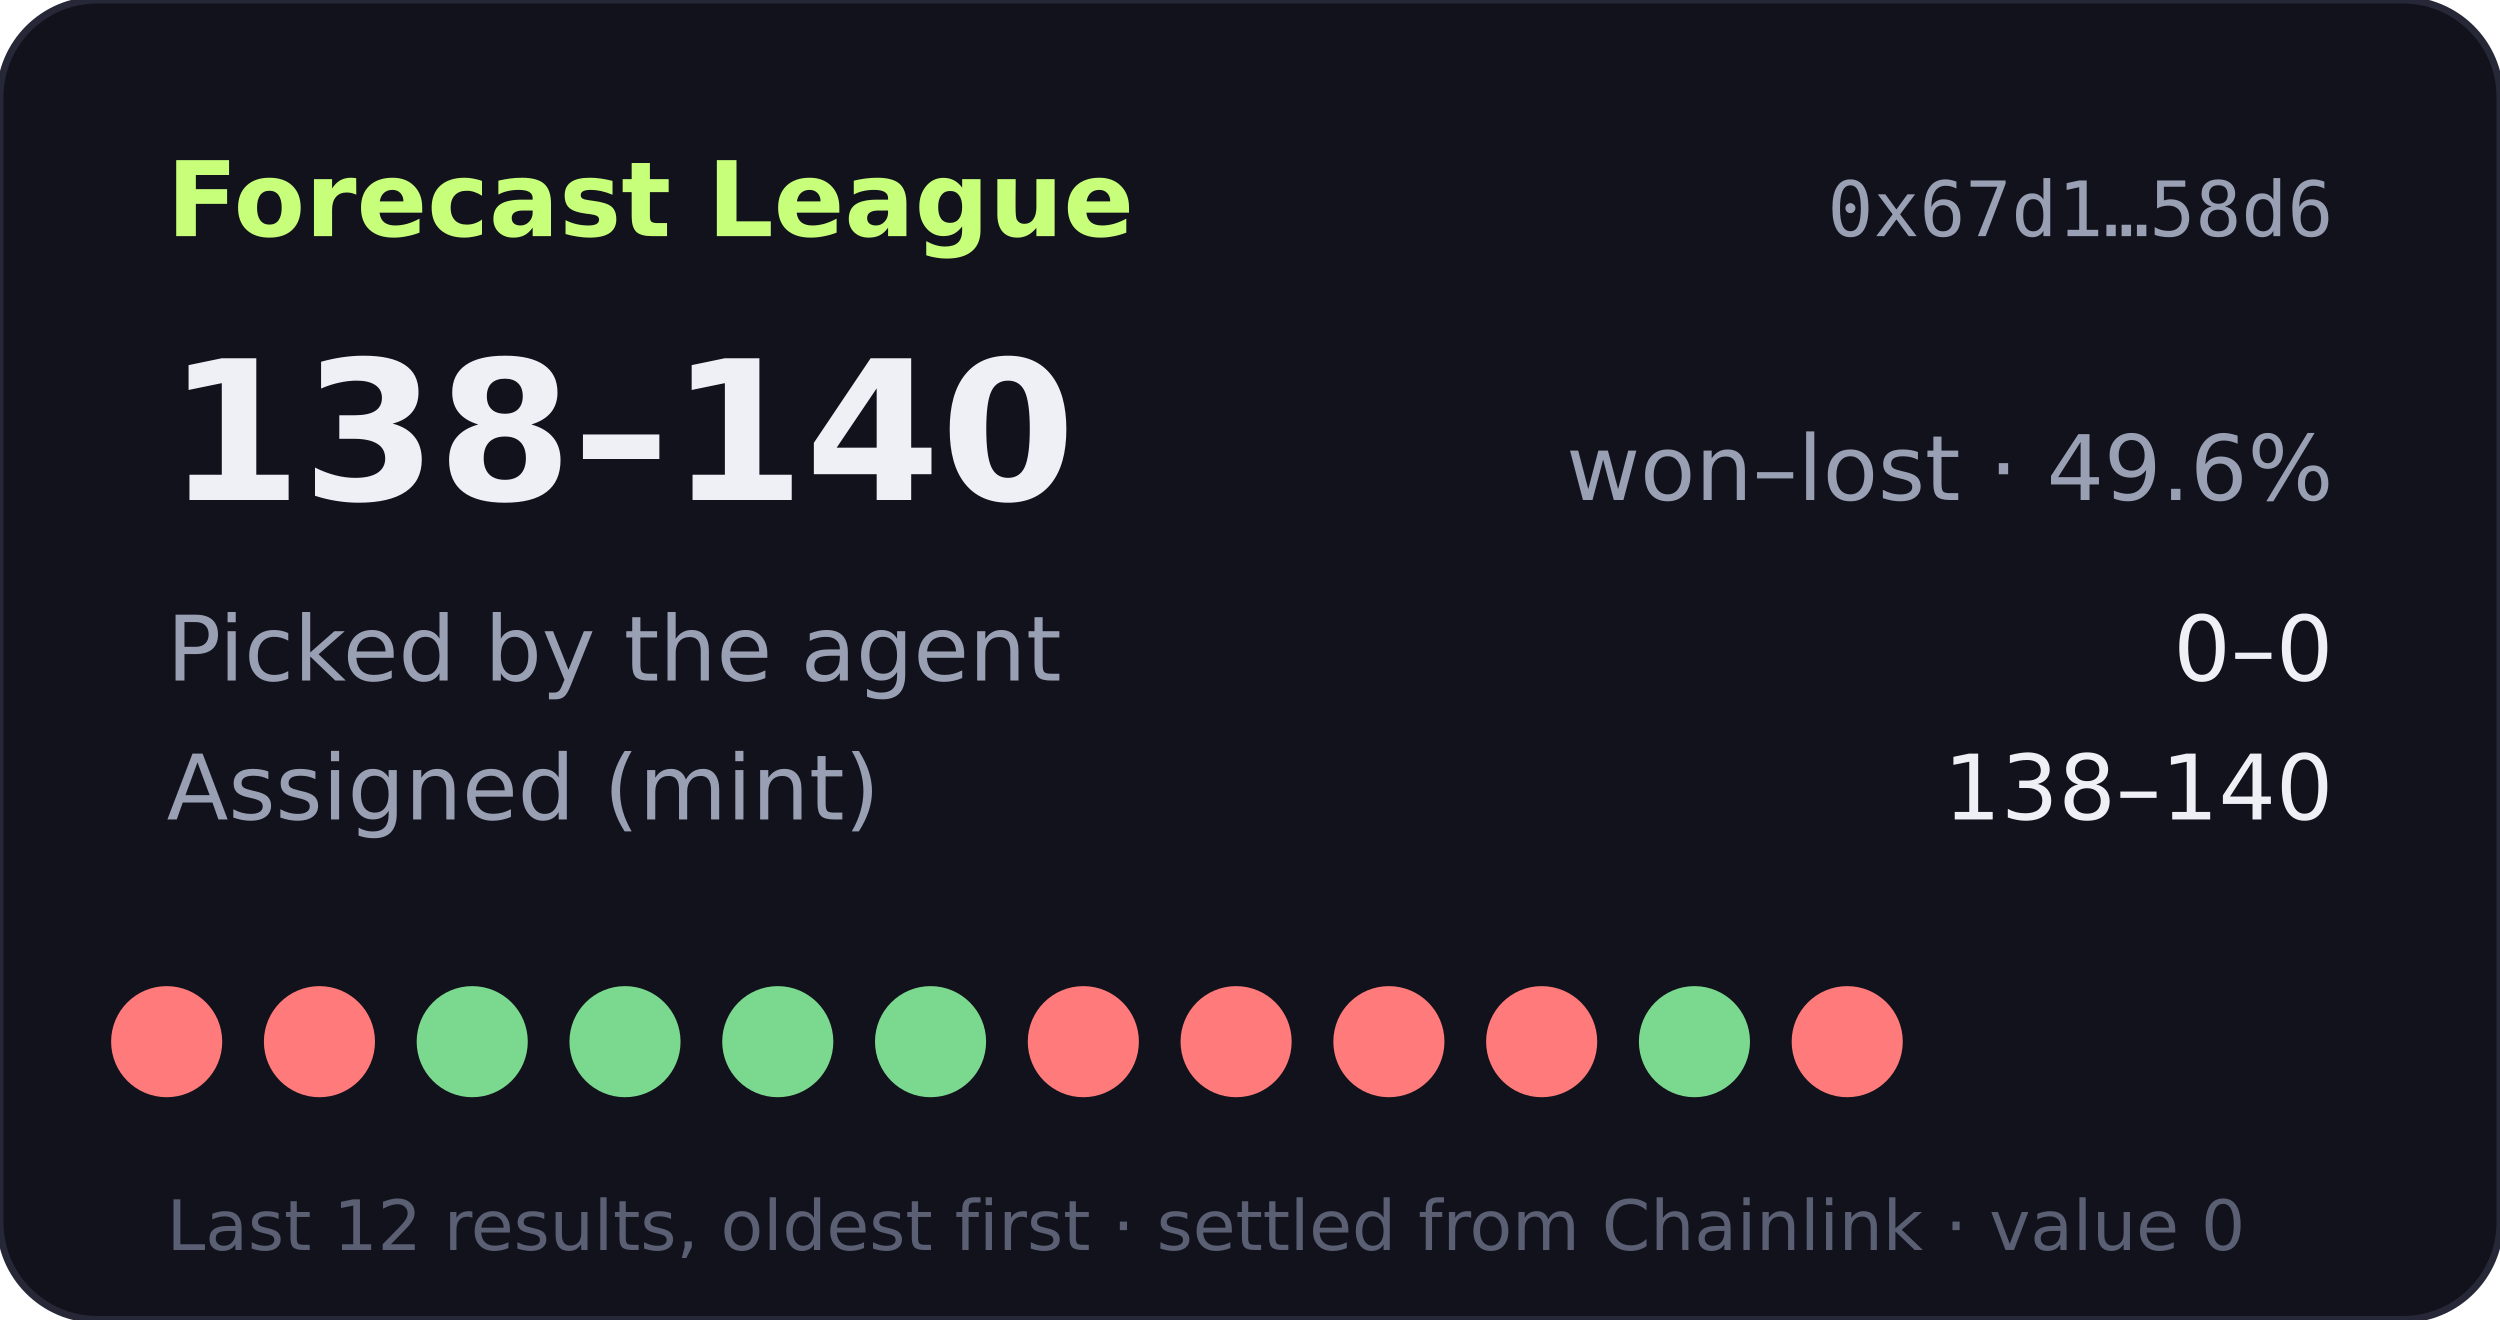
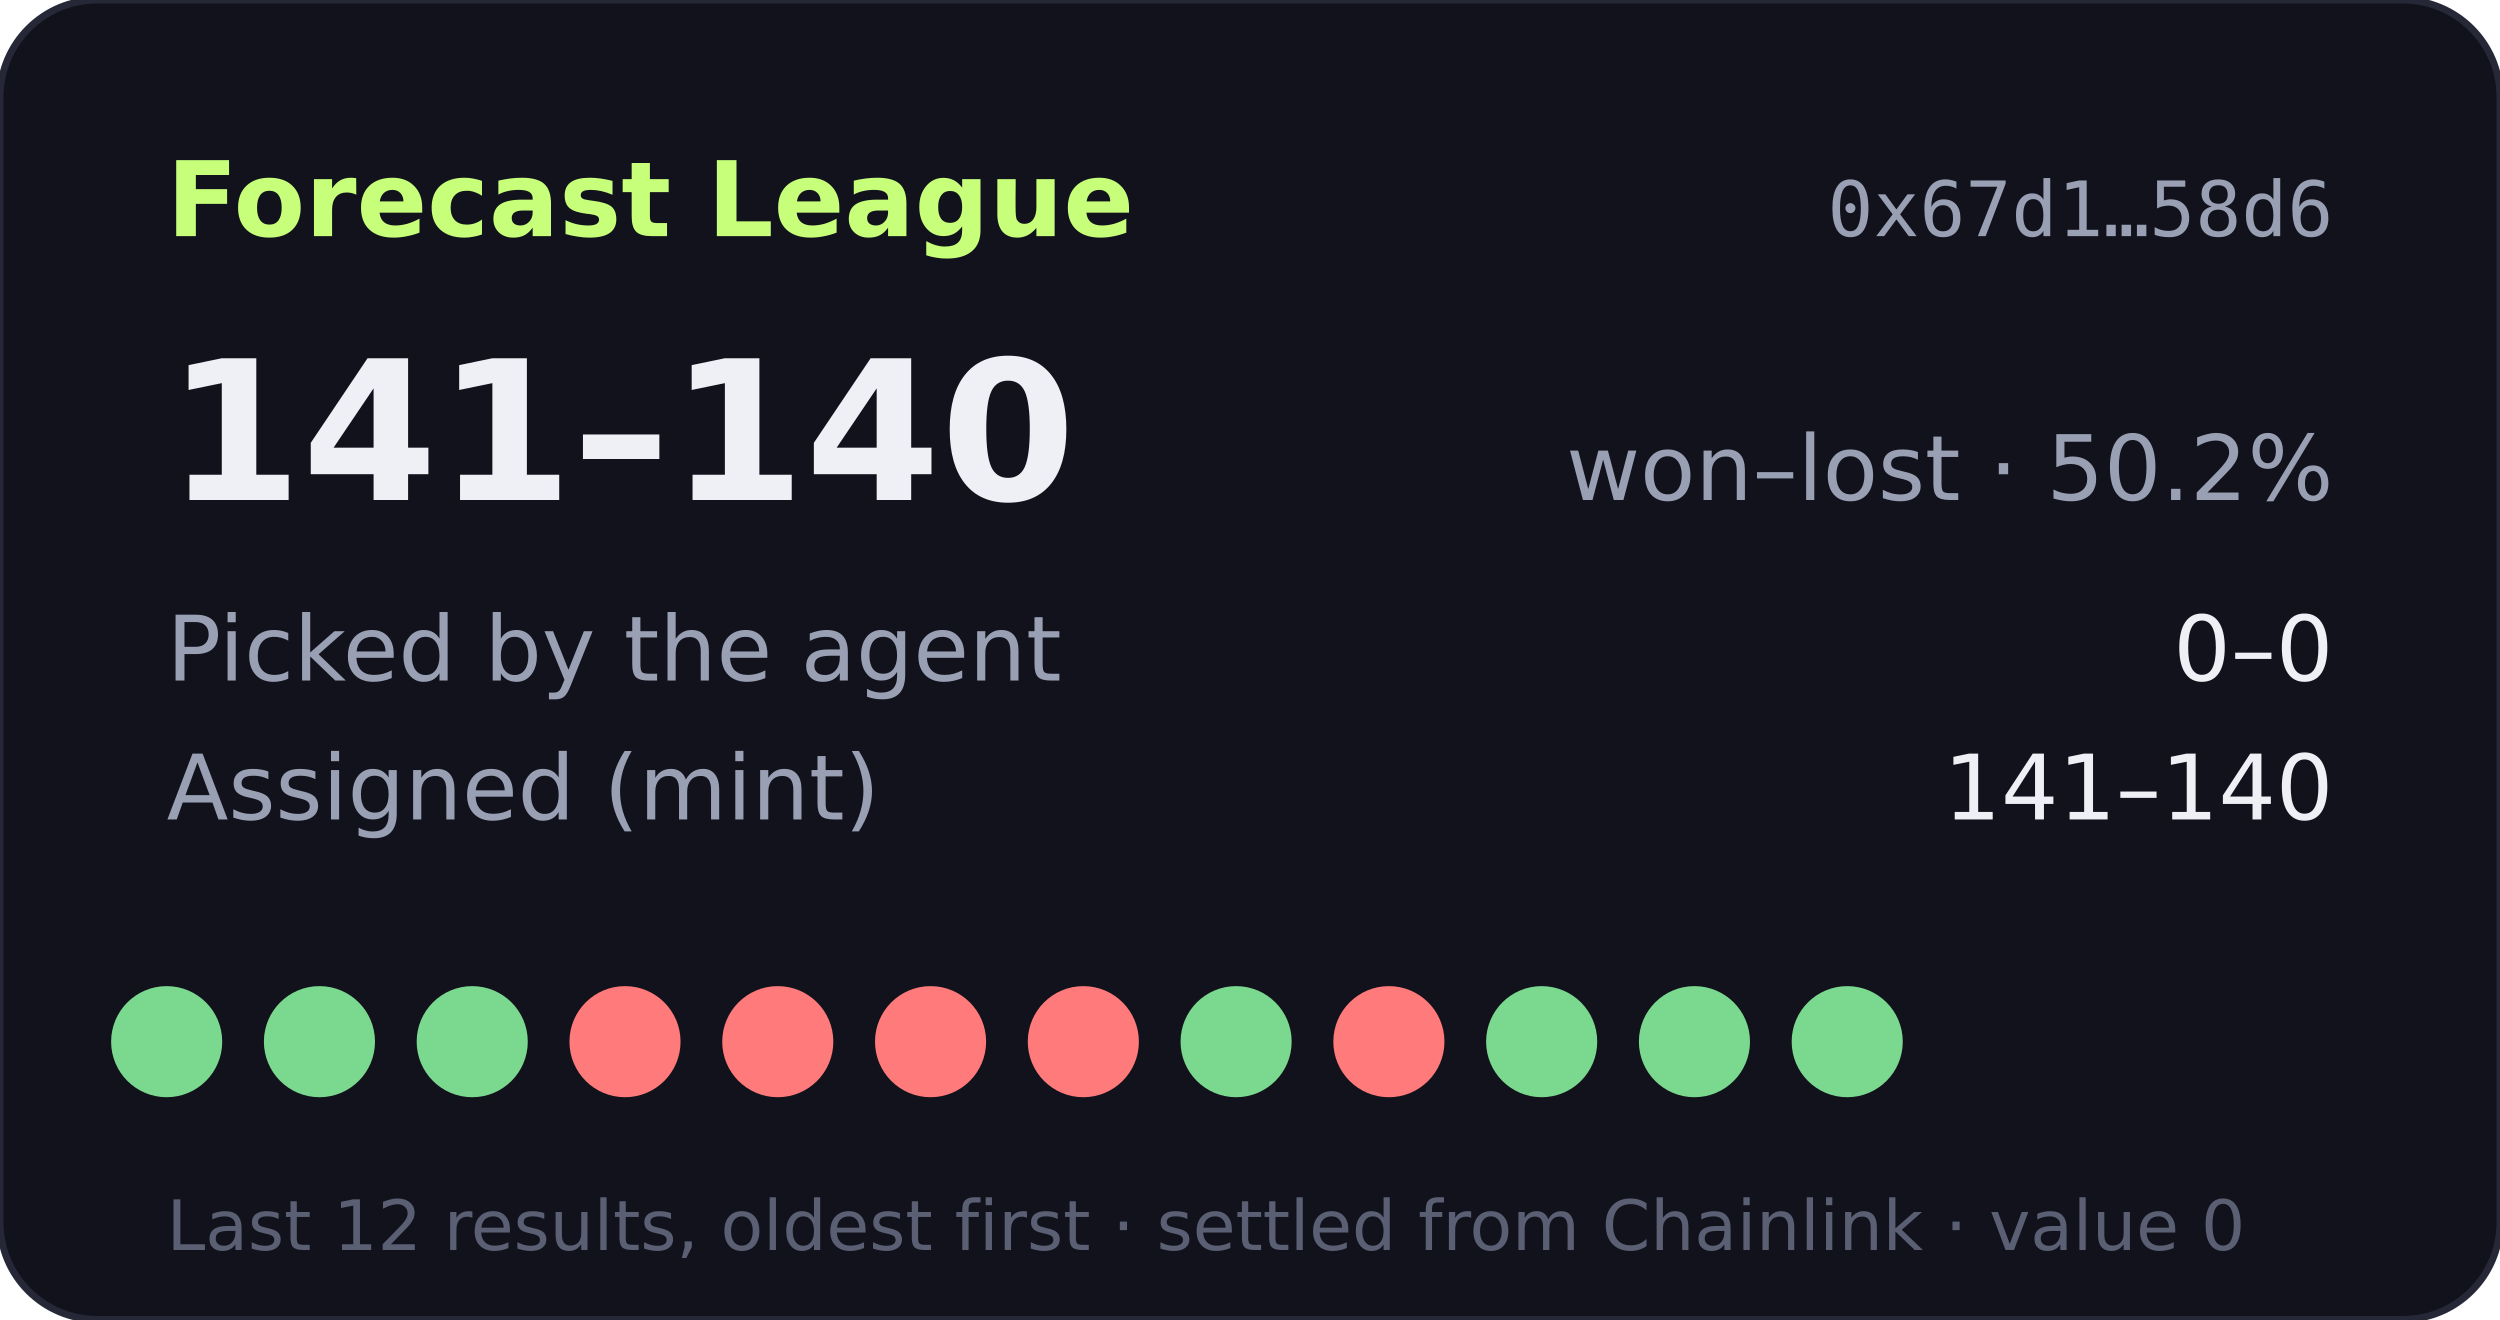
- <svg xmlns="http://www.w3.org/2000/svg" width="360" height="190" viewBox="0 0 360 190" role="img" aria-label="Forecast League record 138-140">
+ <svg xmlns="http://www.w3.org/2000/svg" width="360" height="190" viewBox="0 0 360 190" role="img" aria-label="Forecast League record 141-140">
  <rect width="360" height="190" rx="14" fill="#11121b" stroke="#262838" />
  <text x="24" y="34" fill="#c8ff7a" font-size="15" font-weight="700" font-family="Verdana,DejaVu Sans,sans-serif">Forecast League</text>
  <text x="336" y="34" fill="#9aa0b4" font-size="11" text-anchor="end" font-family="monospace">0x67d1…58d6</text>
  <g font-family="Verdana,DejaVu Sans,sans-serif">
-     <text x="24" y="72" fill="#eef0f6" font-size="28" font-weight="700">138–140</text>
-     <text x="336" y="72" fill="#9aa0b4" font-size="13" text-anchor="end">won–lost · 49.6%</text>
+     <text x="24" y="72" fill="#eef0f6" font-size="28" font-weight="700">141–140</text>
+     <text x="336" y="72" fill="#9aa0b4" font-size="13" text-anchor="end">won–lost · 50.2%</text>
    <text x="24" y="98" fill="#9aa0b4" font-size="13">Picked by the agent</text>
    <text x="336" y="98" fill="#eef0f6" font-size="13" text-anchor="end">0–0</text>
    <text x="24" y="118" fill="#9aa0b4" font-size="13">Assigned (mint)</text>
-     <text x="336" y="118" fill="#eef0f6" font-size="13" text-anchor="end">138–140</text>
-     <circle cx="24" cy="150" r="8" fill="#ff7a7a" />
-     <circle cx="46" cy="150" r="8" fill="#ff7a7a" />
+     <text x="336" y="118" fill="#eef0f6" font-size="13" text-anchor="end">141–140</text>
+     <circle cx="24" cy="150" r="8" fill="#7bd88f" />
+     <circle cx="46" cy="150" r="8" fill="#7bd88f" />
    <circle cx="68" cy="150" r="8" fill="#7bd88f" />
-     <circle cx="90" cy="150" r="8" fill="#7bd88f" />
-     <circle cx="112" cy="150" r="8" fill="#7bd88f" />
-     <circle cx="134" cy="150" r="8" fill="#7bd88f" />
+     <circle cx="90" cy="150" r="8" fill="#ff7a7a" />
+     <circle cx="112" cy="150" r="8" fill="#ff7a7a" />
+     <circle cx="134" cy="150" r="8" fill="#ff7a7a" />
    <circle cx="156" cy="150" r="8" fill="#ff7a7a" />
-     <circle cx="178" cy="150" r="8" fill="#ff7a7a" />
+     <circle cx="178" cy="150" r="8" fill="#7bd88f" />
    <circle cx="200" cy="150" r="8" fill="#ff7a7a" />
-     <circle cx="222" cy="150" r="8" fill="#ff7a7a" />
+     <circle cx="222" cy="150" r="8" fill="#7bd88f" />
    <circle cx="244" cy="150" r="8" fill="#7bd88f" />
-     <circle cx="266" cy="150" r="8" fill="#ff7a7a" />
+     <circle cx="266" cy="150" r="8" fill="#7bd88f" />
    <text x="24" y="180" fill="#5a5f73" font-size="10">Last 12 results, oldest first · settled from Chainlink · value 0</text>
  </g>
</svg>
